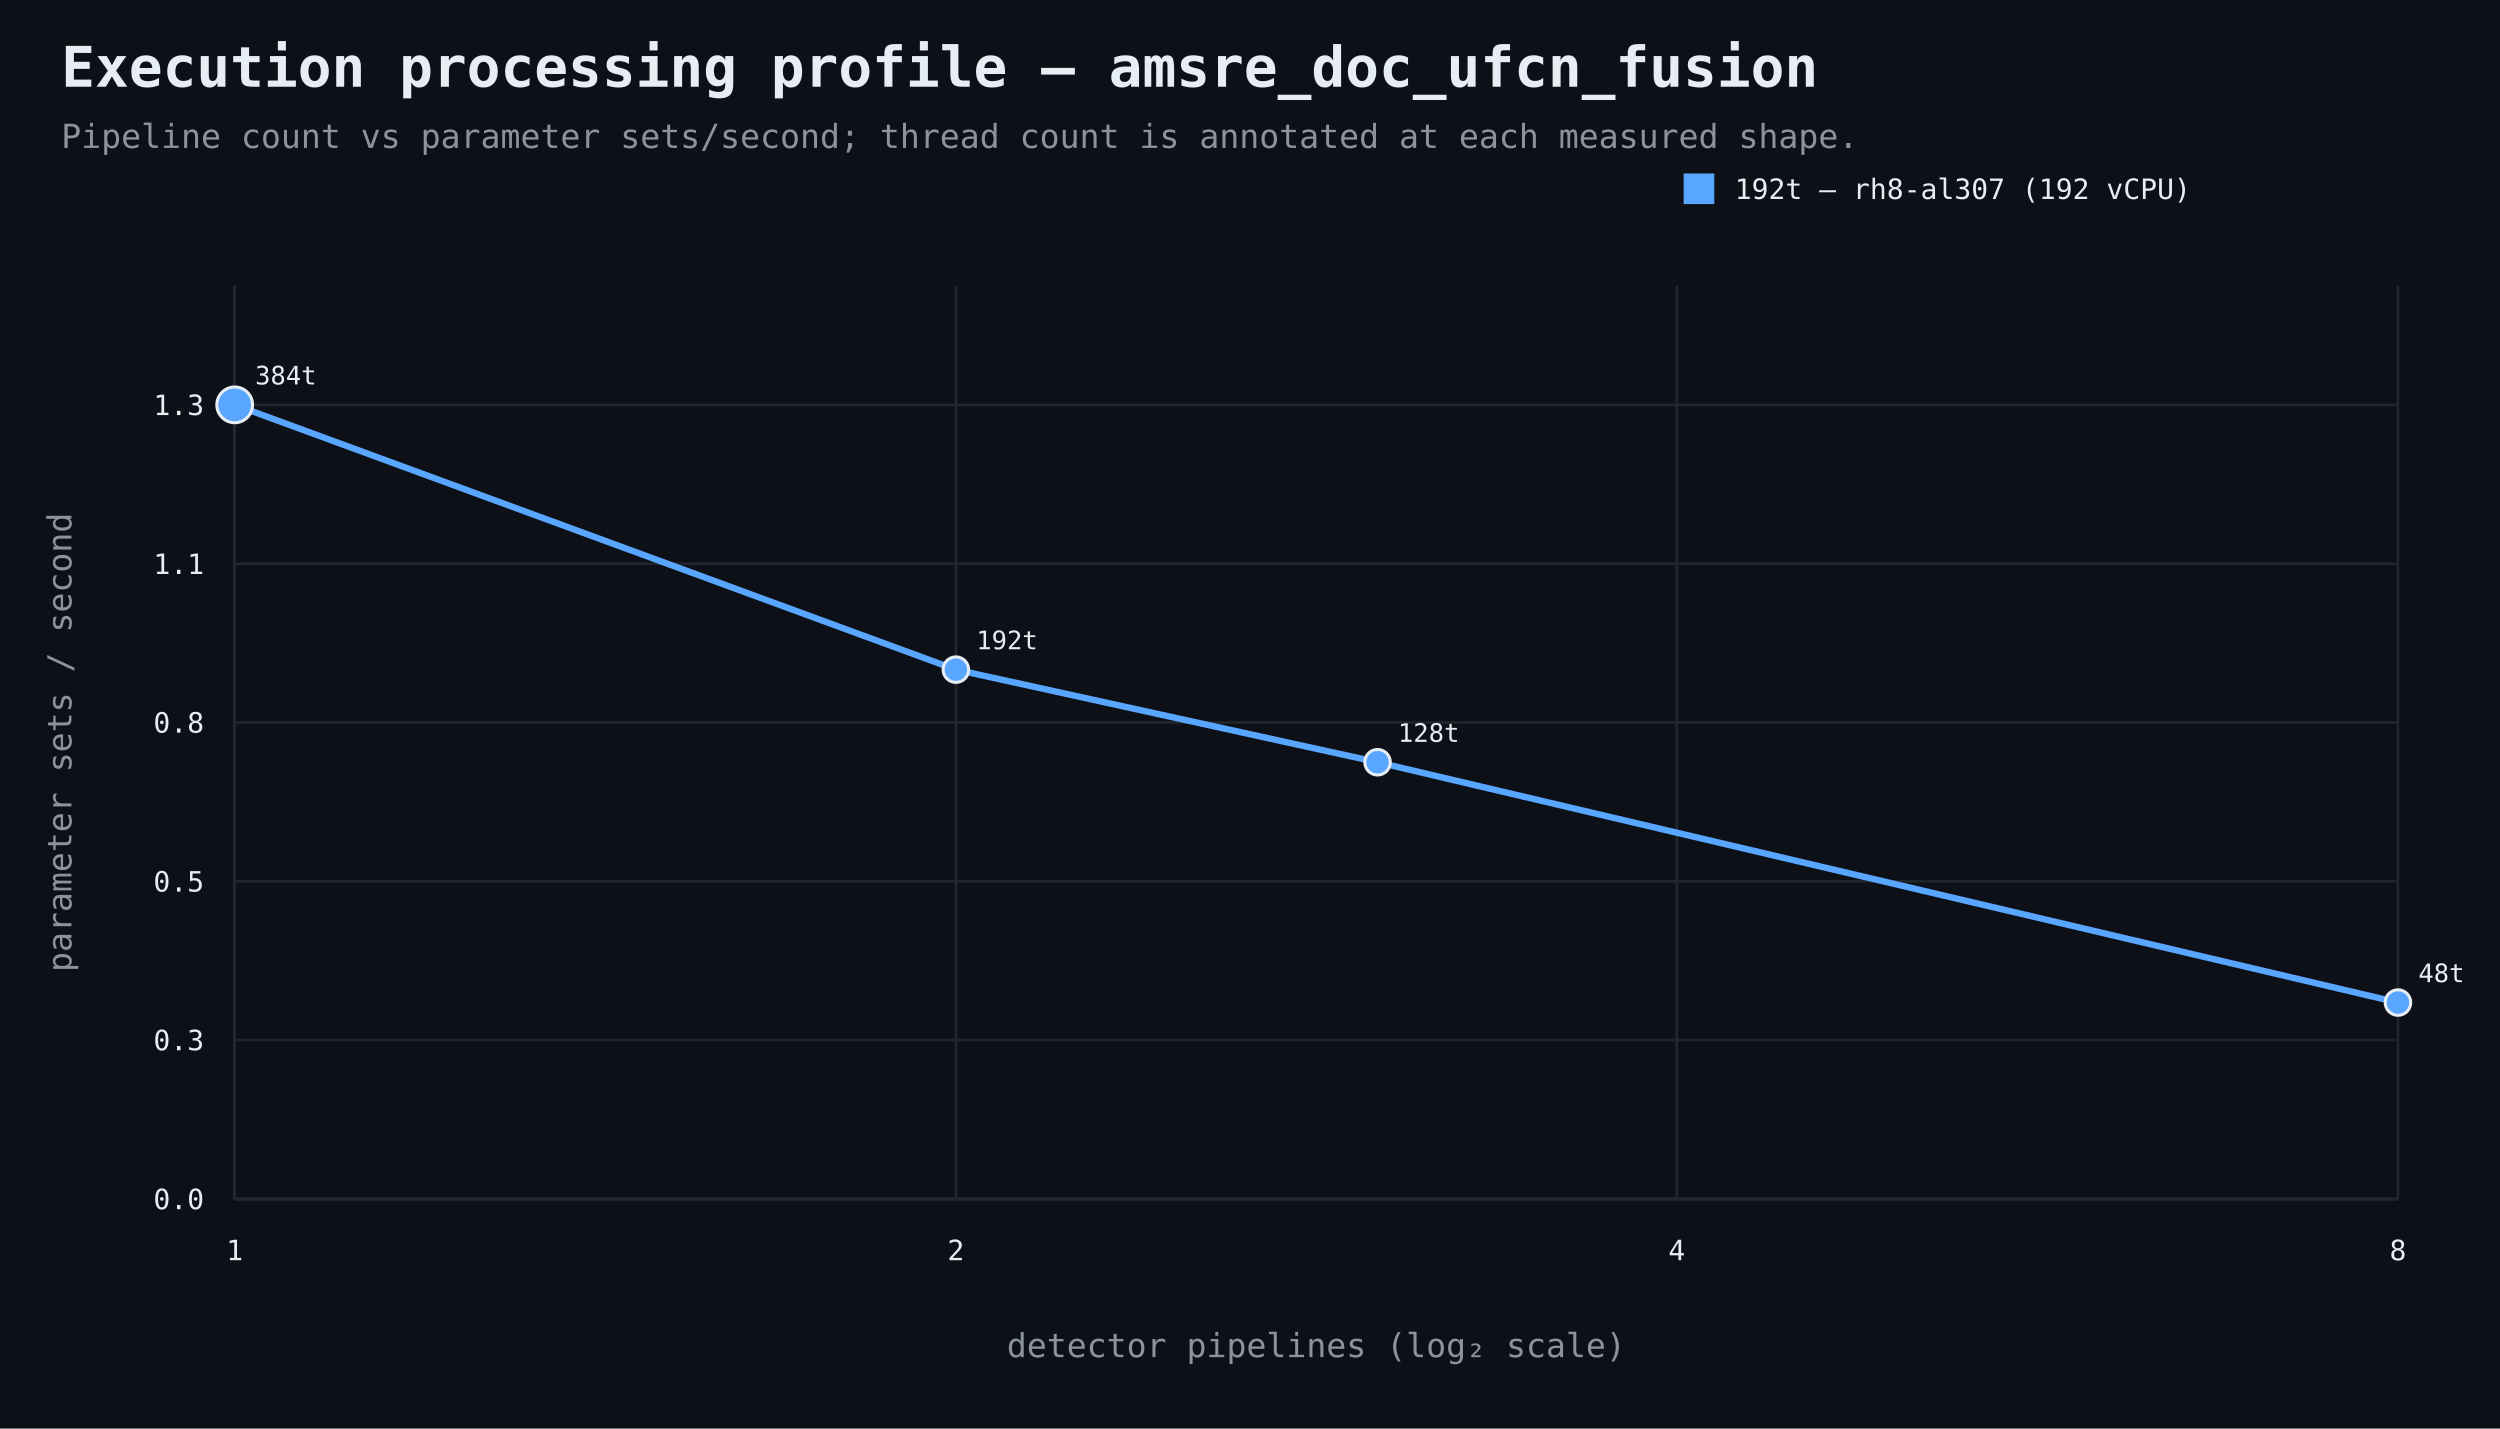
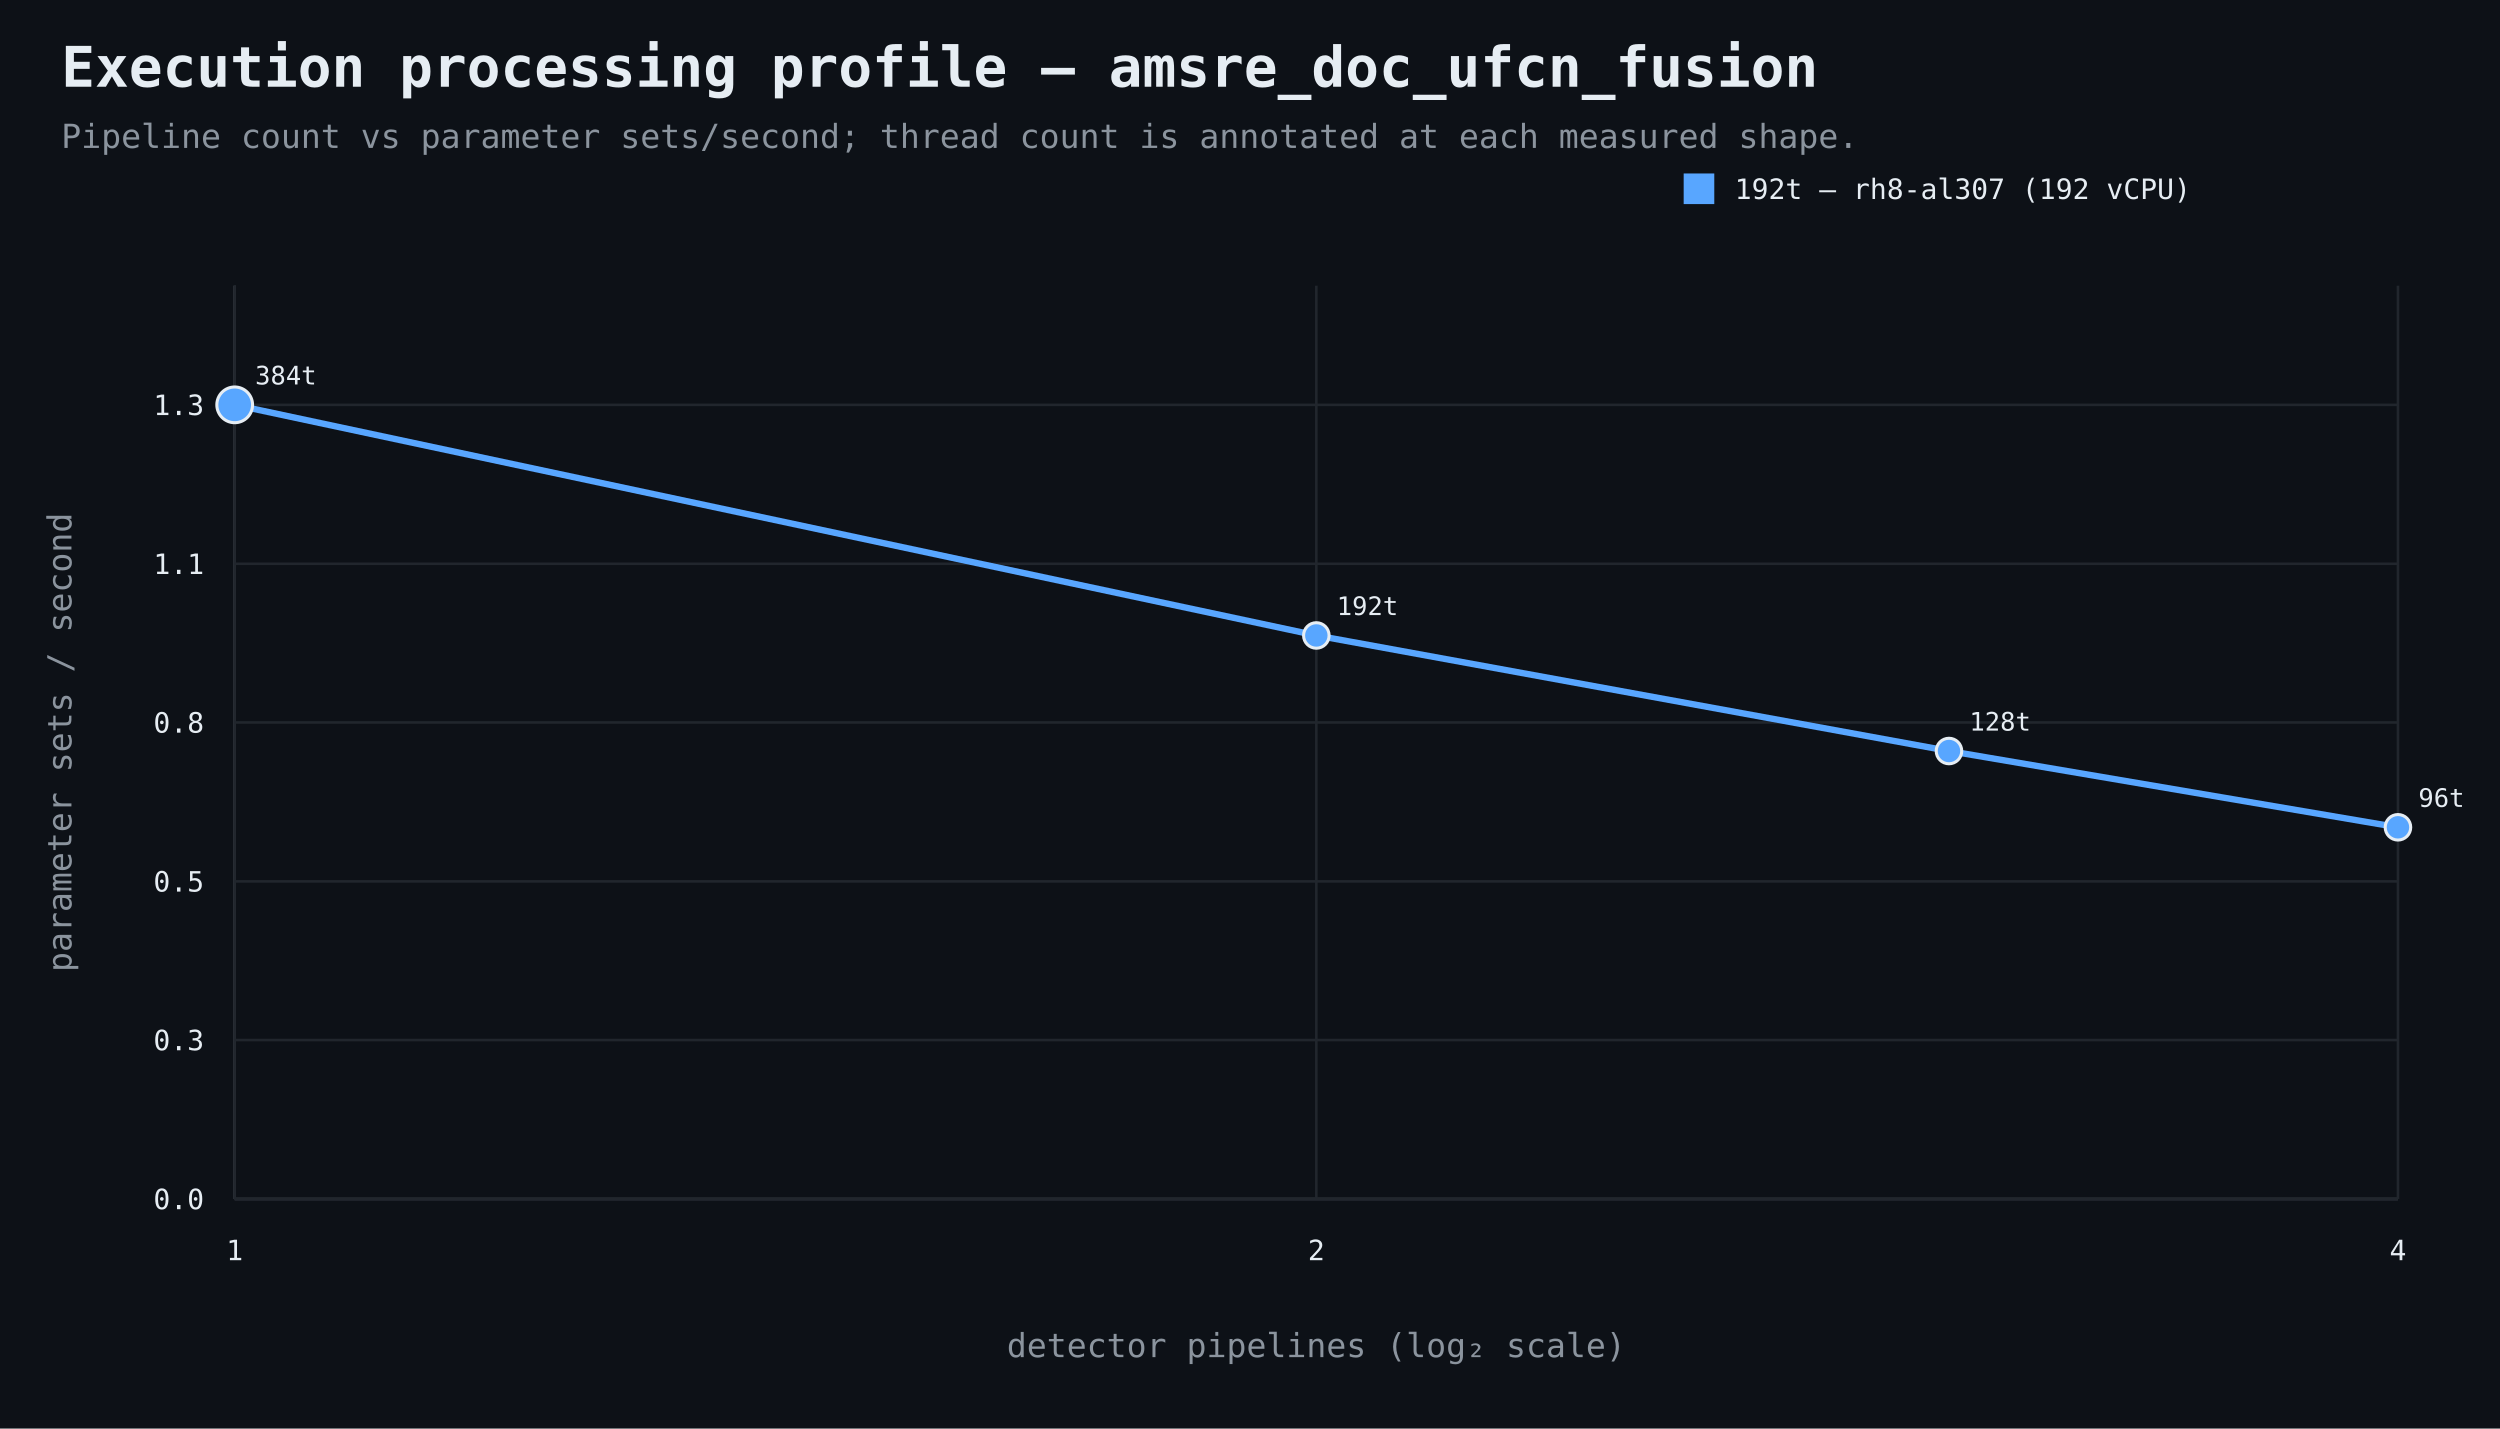
<svg xmlns="http://www.w3.org/2000/svg" width="980" height="560" viewBox="0 0 980 560">
  <rect width="100%" height="100%" fill="#0d1117" />
  <style>text{font-family:ui-monospace,SFMono-Regular,Consolas,monospace;fill:#e6edf3}.muted{fill:#8b949e}.axis{stroke:#484f58;stroke-width:1}.grid{stroke:#21262d;stroke-width:1}.point{stroke:#e6edf3;stroke-width:1.2}</style>
  <text x="24" y="34" font-size="22" font-weight="700">Execution processing profile — amsre_doc_ufcn_fusion</text>
  <text x="24" y="58" font-size="13" class="muted">Pipeline count vs parameter sets/second; thread count is annotated at each measured shape.</text>
  <line x1="92" y1="470" x2="940" y2="470" class="axis" />
  <line x1="92" y1="112" x2="92" y2="470" class="axis" />
  <line x1="92" y1="470.0" x2="940" y2="470.0" class="grid" />
  <text x="80" y="474.0" text-anchor="end" font-size="11">0.0</text>
  <line x1="92" y1="407.7" x2="940" y2="407.7" class="grid" />
  <text x="80" y="411.7" text-anchor="end" font-size="11">0.3</text>
  <line x1="92" y1="345.5" x2="940" y2="345.5" class="grid" />
  <text x="80" y="349.5" text-anchor="end" font-size="11">0.5</text>
  <line x1="92" y1="283.2" x2="940" y2="283.2" class="grid" />
  <text x="80" y="287.2" text-anchor="end" font-size="11">0.8</text>
  <line x1="92" y1="221.0" x2="940" y2="221.0" class="grid" />
  <text x="80" y="225.0" text-anchor="end" font-size="11">1.1</text>
  <line x1="92" y1="158.7" x2="940" y2="158.7" class="grid" />
  <text x="80" y="162.7" text-anchor="end" font-size="11">1.3</text>
  <line x1="92.0" y1="112" x2="92.0" y2="470" class="grid" />
  <text x="92.0" y="494" text-anchor="middle" font-size="11">1</text>
-   <line x1="374.7" y1="112" x2="374.7" y2="470" class="grid" />
-   <text x="374.7" y="494" text-anchor="middle" font-size="11">2</text>
-   <line x1="657.3" y1="112" x2="657.3" y2="470" class="grid" />
-   <text x="657.3" y="494" text-anchor="middle" font-size="11">4</text>
+   <line x1="516.0" y1="112" x2="516.0" y2="470" class="grid" />
+   <text x="516.0" y="494" text-anchor="middle" font-size="11">2</text>
  <line x1="940.0" y1="112" x2="940.0" y2="470" class="grid" />
-   <text x="940.0" y="494" text-anchor="middle" font-size="11">8</text>
+   <text x="940.0" y="494" text-anchor="middle" font-size="11">4</text>
  <text x="516.0" y="532" text-anchor="middle" font-size="13" class="muted">detector pipelines (log₂ scale)</text>
  <text x="28" y="291.0" text-anchor="middle" font-size="13" class="muted" transform="rotate(-90 28 291.0)">parameter sets / second</text>
-   <path d="M 92.0 158.7 L 374.7 262.5 L 540.0 298.8 L 940.0 393.0" fill="none" stroke="#58a6ff" stroke-width="2.5" />
+   <path d="M 92.0 158.7 L 516.0 249.1 L 764.0 294.4 L 940.0 324.3" fill="none" stroke="#58a6ff" stroke-width="2.5" />
  <circle cx="92.0" cy="158.7" r="7" fill="#58a6ff" class="point" />
  <text x="100.0" y="150.7" text-anchor="start" font-size="10">384t</text>
-   <circle cx="374.7" cy="262.5" r="5" fill="#58a6ff" class="point" />
-   <text x="382.7" y="254.5" text-anchor="start" font-size="10">192t</text>
-   <circle cx="540.0" cy="298.8" r="5" fill="#58a6ff" class="point" />
-   <text x="548.0" y="290.8" text-anchor="start" font-size="10">128t</text>
-   <circle cx="940.0" cy="393.0" r="5" fill="#58a6ff" class="point" />
-   <text x="948.0" y="385.0" text-anchor="start" font-size="10">48t</text>
+   <circle cx="516.0" cy="249.1" r="5" fill="#58a6ff" class="point" />
+   <text x="524.0" y="241.1" text-anchor="start" font-size="10">192t</text>
+   <circle cx="764.0" cy="294.4" r="5" fill="#58a6ff" class="point" />
+   <text x="772.0" y="286.4" text-anchor="start" font-size="10">128t</text>
+   <circle cx="940.0" cy="324.3" r="5" fill="#58a6ff" class="point" />
+   <text x="948.0" y="316.3" text-anchor="start" font-size="10">96t</text>
  <rect x="660" y="68" width="12" height="12" fill="#58a6ff" />
  <text x="680" y="78" font-size="11">192t — rh8-al307 (192 vCPU)</text>
</svg>
